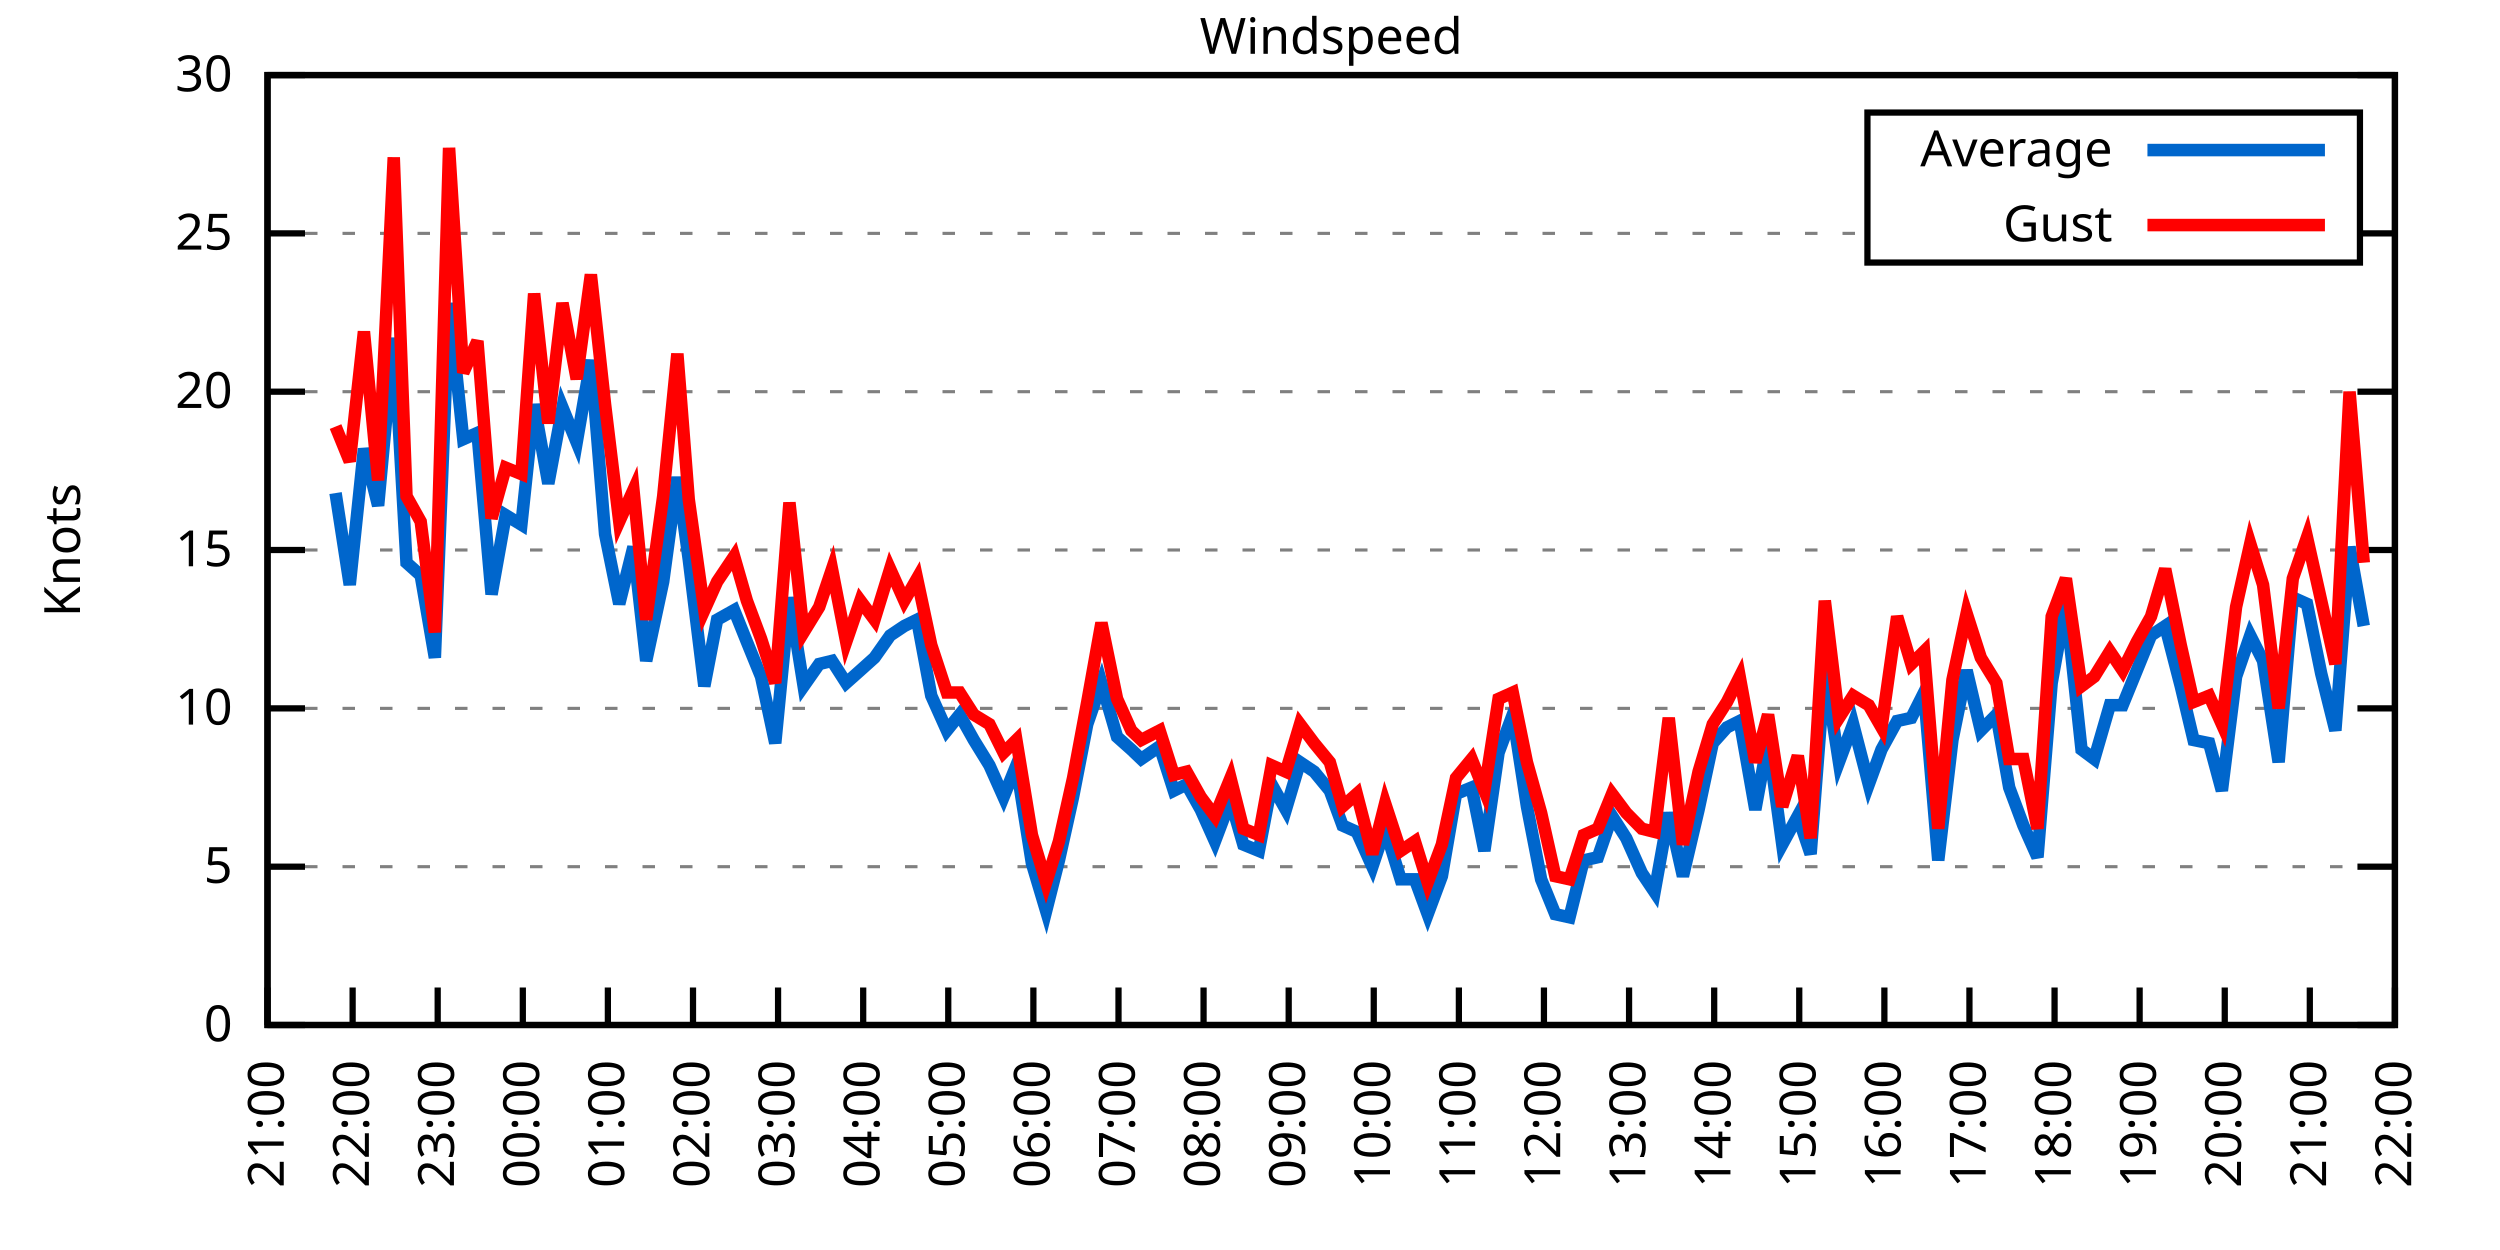
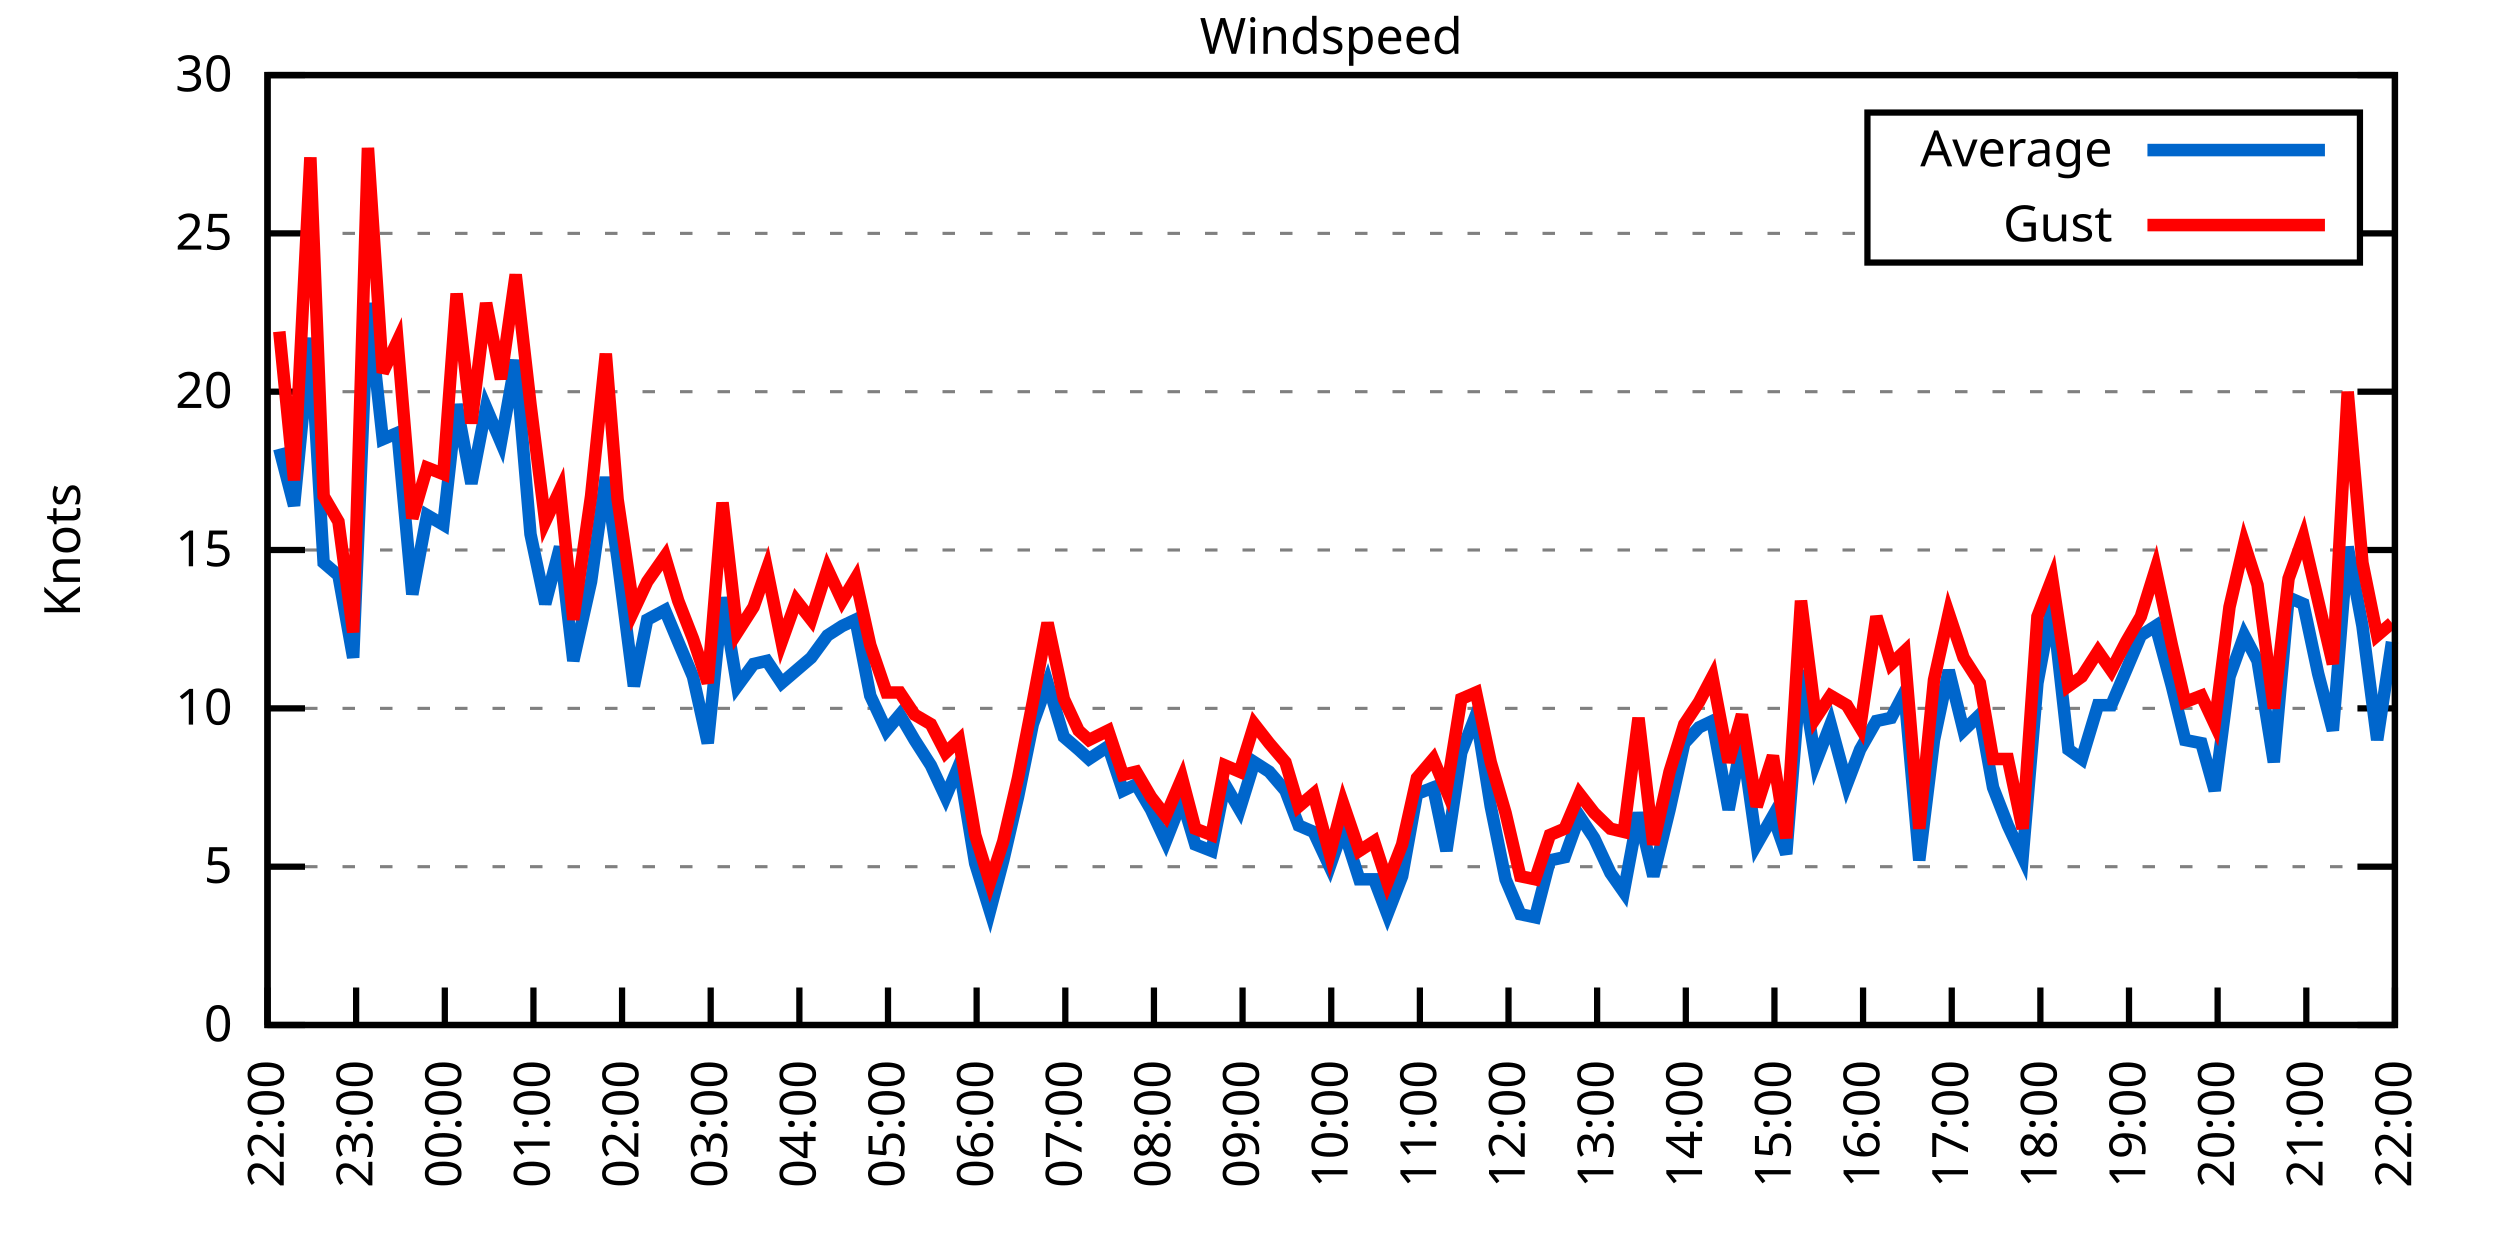
<svg xmlns="http://www.w3.org/2000/svg" xmlns:xlink="http://www.w3.org/1999/xlink" width="400" height="200" viewBox="0 0 400 200">
  <g id="gnuplot_canvas">
    <rect x="0" y="0" width="400" height="200" fill="none" />
    <defs>
      <circle id="gpDot" r="0.5" stroke-width="0.5" stroke="currentColor" />
      <path id="gpPt0" stroke-width="0.333" stroke="currentColor" d="M-1,0 h2 M0,-1 v2" />
      <path id="gpPt1" stroke-width="0.333" stroke="currentColor" d="M-1,-1 L1,1 M1,-1 L-1,1" />
      <path id="gpPt2" stroke-width="0.333" stroke="currentColor" d="M-1,0 L1,0 M0,-1 L0,1 M-1,-1 L1,1 M-1,1 L1,-1" />
      <rect id="gpPt3" stroke-width="0.333" stroke="currentColor" x="-1" y="-1" width="2" height="2" />
      <rect id="gpPt4" stroke-width="0.333" stroke="currentColor" fill="currentColor" x="-1" y="-1" width="2" height="2" />
      <circle id="gpPt5" stroke-width="0.333" stroke="currentColor" cx="0" cy="0" r="1" />
      <use xlink:href="#gpPt5" id="gpPt6" fill="currentColor" stroke="none" />
      <path id="gpPt7" stroke-width="0.333" stroke="currentColor" d="M0,-1.33 L-1.33,0.67 L1.33,0.67 z" />
      <use xlink:href="#gpPt7" id="gpPt8" fill="currentColor" stroke="none" />
      <use xlink:href="#gpPt7" id="gpPt9" stroke="currentColor" transform="rotate(180)" />
      <use xlink:href="#gpPt9" id="gpPt10" fill="currentColor" stroke="none" />
      <use xlink:href="#gpPt3" id="gpPt11" stroke="currentColor" transform="rotate(45)" />
      <use xlink:href="#gpPt11" id="gpPt12" fill="currentColor" stroke="none" />
      <path id="gpPt13" stroke-width="0.333" stroke="currentColor" d="M0,1.330 L1.265,0.411 L0.782,-1.067 L-0.782,-1.076 L-1.265,0.411 z" />
      <use xlink:href="#gpPt13" id="gpPt14" fill="currentColor" stroke="none" />
      <filter id="textbox" filterUnits="objectBoundingBox" x="0" y="0" height="1" width="1">
        <feFlood flood-color="white" flood-opacity="1" result="bgnd" />
        <feComposite in="SourceGraphic" in2="bgnd" operator="atop" />
      </filter>
      <filter id="greybox" filterUnits="objectBoundingBox" x="0" y="0" height="1" width="1">
        <feFlood flood-color="lightgrey" flood-opacity="1" result="grey" />
        <feComposite in="SourceGraphic" in2="grey" operator="atop" />
      </filter>
    </defs>
    <g fill="none" color="white" stroke="currentColor" stroke-width="1.00" stroke-linecap="butt" stroke-linejoin="miter">
</g>
    <g fill="none" color="black" stroke="currentColor" stroke-width="1.00" stroke-linecap="butt" stroke-linejoin="miter">
      <g stroke="none" shape-rendering="crispEdges">
        <polygon fill="rgb(255, 255, 255)" points="42.80,164.00 383.18,164.00 383.18,12.02 42.80,12.02 " />
      </g>
    </g>
    <g fill="none" color="black" stroke="currentColor" stroke-width="1.00" stroke-linecap="butt" stroke-linejoin="miter">
</g>
    <g fill="none" color="black" stroke="black" stroke-width="0.50" stroke-linecap="butt" stroke-linejoin="miter">
</g>
    <g fill="none" color="gray" stroke="currentColor" stroke-width="0.50" stroke-linecap="butt" stroke-linejoin="miter">
      <path stroke="gray" stroke-dasharray="2,4" class="gridline" d="M42.80,164.00 L383.19,164.00  " />
    </g>
    <g fill="none" color="gray" stroke="gray" stroke-width="1.00" stroke-linecap="butt" stroke-linejoin="miter">
</g>
    <g fill="none" color="black" stroke="currentColor" stroke-width="1.00" stroke-linecap="butt" stroke-linejoin="miter">
      <path stroke="black" d="M42.80,164.00 L48.80,164.00 M383.19,164.00 L377.19,164.00  " />
      <g transform="translate(37.20,166.60)" stroke="none" fill="black" font-family="Sans" font-size="8.00" text-anchor="end">
        <text>
          <tspan font-family="Sans"> 0</tspan>
        </text>
      </g>
    </g>
    <g fill="none" color="black" stroke="currentColor" stroke-width="1.00" stroke-linecap="butt" stroke-linejoin="miter">
</g>
    <g fill="none" color="black" stroke="black" stroke-width="0.50" stroke-linecap="butt" stroke-linejoin="miter">
</g>
    <g fill="none" color="gray" stroke="currentColor" stroke-width="0.50" stroke-linecap="butt" stroke-linejoin="miter">
      <path stroke="gray" stroke-dasharray="2,4" class="gridline" d="M42.80,138.67 L383.19,138.67  " />
    </g>
    <g fill="none" color="gray" stroke="gray" stroke-width="1.00" stroke-linecap="butt" stroke-linejoin="miter">
</g>
    <g fill="none" color="black" stroke="currentColor" stroke-width="1.00" stroke-linecap="butt" stroke-linejoin="miter">
      <path stroke="black" d="M42.80,138.67 L48.80,138.67 M383.19,138.67 L377.19,138.67  " />
      <g transform="translate(37.20,141.27)" stroke="none" fill="black" font-family="Sans" font-size="8.00" text-anchor="end">
        <text>
          <tspan font-family="Sans"> 5</tspan>
        </text>
      </g>
    </g>
    <g fill="none" color="black" stroke="currentColor" stroke-width="1.00" stroke-linecap="butt" stroke-linejoin="miter">
</g>
    <g fill="none" color="black" stroke="black" stroke-width="0.50" stroke-linecap="butt" stroke-linejoin="miter">
</g>
    <g fill="none" color="gray" stroke="currentColor" stroke-width="0.50" stroke-linecap="butt" stroke-linejoin="miter">
      <path stroke="gray" stroke-dasharray="2,4" class="gridline" d="M42.80,113.34 L383.19,113.34  " />
    </g>
    <g fill="none" color="gray" stroke="gray" stroke-width="1.00" stroke-linecap="butt" stroke-linejoin="miter">
</g>
    <g fill="none" color="black" stroke="currentColor" stroke-width="1.00" stroke-linecap="butt" stroke-linejoin="miter">
      <path stroke="black" d="M42.80,113.34 L48.80,113.34 M383.19,113.34 L377.19,113.34  " />
      <g transform="translate(37.20,115.94)" stroke="none" fill="black" font-family="Sans" font-size="8.00" text-anchor="end">
        <text>
          <tspan font-family="Sans"> 10</tspan>
        </text>
      </g>
    </g>
    <g fill="none" color="black" stroke="currentColor" stroke-width="1.00" stroke-linecap="butt" stroke-linejoin="miter">
</g>
    <g fill="none" color="black" stroke="black" stroke-width="0.50" stroke-linecap="butt" stroke-linejoin="miter">
</g>
    <g fill="none" color="gray" stroke="currentColor" stroke-width="0.50" stroke-linecap="butt" stroke-linejoin="miter">
      <path stroke="gray" stroke-dasharray="2,4" class="gridline" d="M42.80,88.00 L383.19,88.00  " />
    </g>
    <g fill="none" color="gray" stroke="gray" stroke-width="1.00" stroke-linecap="butt" stroke-linejoin="miter">
</g>
    <g fill="none" color="black" stroke="currentColor" stroke-width="1.00" stroke-linecap="butt" stroke-linejoin="miter">
      <path stroke="black" d="M42.80,88.00 L48.80,88.00 M383.19,88.00 L377.19,88.00  " />
      <g transform="translate(37.20,90.60)" stroke="none" fill="black" font-family="Sans" font-size="8.00" text-anchor="end">
        <text>
          <tspan font-family="Sans"> 15</tspan>
        </text>
      </g>
    </g>
    <g fill="none" color="black" stroke="currentColor" stroke-width="1.00" stroke-linecap="butt" stroke-linejoin="miter">
</g>
    <g fill="none" color="black" stroke="black" stroke-width="0.50" stroke-linecap="butt" stroke-linejoin="miter">
</g>
    <g fill="none" color="gray" stroke="currentColor" stroke-width="0.50" stroke-linecap="butt" stroke-linejoin="miter">
      <path stroke="gray" stroke-dasharray="2,4" class="gridline" d="M42.80,62.67 L383.19,62.67  " />
    </g>
    <g fill="none" color="gray" stroke="gray" stroke-width="1.00" stroke-linecap="butt" stroke-linejoin="miter">
</g>
    <g fill="none" color="black" stroke="currentColor" stroke-width="1.00" stroke-linecap="butt" stroke-linejoin="miter">
      <path stroke="black" d="M42.80,62.67 L48.80,62.67 M383.19,62.67 L377.19,62.67  " />
      <g transform="translate(37.20,65.27)" stroke="none" fill="black" font-family="Sans" font-size="8.00" text-anchor="end">
        <text>
          <tspan font-family="Sans"> 20</tspan>
        </text>
      </g>
    </g>
    <g fill="none" color="black" stroke="currentColor" stroke-width="1.00" stroke-linecap="butt" stroke-linejoin="miter">
</g>
    <g fill="none" color="black" stroke="black" stroke-width="0.50" stroke-linecap="butt" stroke-linejoin="miter">
</g>
    <g fill="none" color="gray" stroke="currentColor" stroke-width="0.50" stroke-linecap="butt" stroke-linejoin="miter">
      <path stroke="gray" stroke-dasharray="2,4" class="gridline" d="M42.80,37.34 L298.79,37.34 M377.59,37.34 L383.19,37.34  " />
    </g>
    <g fill="none" color="gray" stroke="gray" stroke-width="1.00" stroke-linecap="butt" stroke-linejoin="miter">
</g>
    <g fill="none" color="black" stroke="currentColor" stroke-width="1.00" stroke-linecap="butt" stroke-linejoin="miter">
      <path stroke="black" d="M42.80,37.34 L48.80,37.34 M383.19,37.34 L377.19,37.34  " />
      <g transform="translate(37.20,39.94)" stroke="none" fill="black" font-family="Sans" font-size="8.00" text-anchor="end">
        <text>
          <tspan font-family="Sans"> 25</tspan>
        </text>
      </g>
    </g>
    <g fill="none" color="black" stroke="currentColor" stroke-width="1.00" stroke-linecap="butt" stroke-linejoin="miter">
</g>
    <g fill="none" color="black" stroke="black" stroke-width="0.50" stroke-linecap="butt" stroke-linejoin="miter">
</g>
    <g fill="none" color="gray" stroke="currentColor" stroke-width="0.50" stroke-linecap="butt" stroke-linejoin="miter">
      <path stroke="gray" stroke-dasharray="2,4" class="gridline" d="M42.80,12.01 L383.19,12.01  " />
    </g>
    <g fill="none" color="gray" stroke="gray" stroke-width="1.00" stroke-linecap="butt" stroke-linejoin="miter">
</g>
    <g fill="none" color="black" stroke="currentColor" stroke-width="1.00" stroke-linecap="butt" stroke-linejoin="miter">
      <path stroke="black" d="M42.80,12.01 L48.80,12.01 M383.19,12.01 L377.19,12.01  " />
      <g transform="translate(37.20,14.61)" stroke="none" fill="black" font-family="Sans" font-size="8.00" text-anchor="end">
        <text>
          <tspan font-family="Sans"> 30</tspan>
        </text>
      </g>
    </g>
    <g fill="none" color="black" stroke="currentColor" stroke-width="1.00" stroke-linecap="butt" stroke-linejoin="miter">
      <path stroke="black" d="M42.80,164.00 L42.80,158.00  " />
      <g transform="translate(45.40,169.60) rotate(270.00)" stroke="none" fill="black" font-family="Sans" font-size="8.00" text-anchor="end">
        <text>
-           <tspan font-family="Sans">21:00</tspan>
-         </text>
-       </g>
-     </g>
-     <g fill="none" color="black" stroke="currentColor" stroke-width="1.00" stroke-linecap="butt" stroke-linejoin="miter">
-       <path stroke="black" d="M56.42,164.00 L56.42,158.00  " />
-       <g transform="translate(59.02,169.60) rotate(270.00)" stroke="none" fill="black" font-family="Sans" font-size="8.00" text-anchor="end">
-         <text>
          <tspan font-family="Sans">22:00</tspan>
        </text>
      </g>
    </g>
    <g fill="none" color="black" stroke="currentColor" stroke-width="1.00" stroke-linecap="butt" stroke-linejoin="miter">
-       <path stroke="black" d="M70.03,164.00 L70.03,158.00  " />
-       <g transform="translate(72.63,169.60) rotate(270.00)" stroke="none" fill="black" font-family="Sans" font-size="8.00" text-anchor="end">
+       <path stroke="black" d="M56.98,164.00 L56.98,158.00  " />
+       <g transform="translate(59.58,169.60) rotate(270.00)" stroke="none" fill="black" font-family="Sans" font-size="8.00" text-anchor="end">
        <text>
          <tspan font-family="Sans">23:00</tspan>
        </text>
      </g>
    </g>
    <g fill="none" color="black" stroke="currentColor" stroke-width="1.00" stroke-linecap="butt" stroke-linejoin="miter">
-       <path stroke="black" d="M83.65,164.00 L83.65,158.00  " />
-       <g transform="translate(86.25,169.60) rotate(270.00)" stroke="none" fill="black" font-family="Sans" font-size="8.00" text-anchor="end">
+       <path stroke="black" d="M71.17,164.00 L71.17,158.00  " />
+       <g transform="translate(73.77,169.60) rotate(270.00)" stroke="none" fill="black" font-family="Sans" font-size="8.00" text-anchor="end">
        <text>
          <tspan font-family="Sans">00:00</tspan>
        </text>
      </g>
    </g>
    <g fill="none" color="black" stroke="currentColor" stroke-width="1.00" stroke-linecap="butt" stroke-linejoin="miter">
-       <path stroke="black" d="M97.26,164.00 L97.26,158.00  " />
-       <g transform="translate(99.86,169.60) rotate(270.00)" stroke="none" fill="black" font-family="Sans" font-size="8.00" text-anchor="end">
+       <path stroke="black" d="M85.35,164.00 L85.35,158.00  " />
+       <g transform="translate(87.95,169.60) rotate(270.00)" stroke="none" fill="black" font-family="Sans" font-size="8.00" text-anchor="end">
        <text>
          <tspan font-family="Sans">01:00</tspan>
        </text>
      </g>
    </g>
    <g fill="none" color="black" stroke="currentColor" stroke-width="1.00" stroke-linecap="butt" stroke-linejoin="miter">
-       <path stroke="black" d="M110.88,164.00 L110.88,158.00  " />
-       <g transform="translate(113.48,169.60) rotate(270.00)" stroke="none" fill="black" font-family="Sans" font-size="8.00" text-anchor="end">
+       <path stroke="black" d="M99.53,164.00 L99.53,158.00  " />
+       <g transform="translate(102.13,169.60) rotate(270.00)" stroke="none" fill="black" font-family="Sans" font-size="8.00" text-anchor="end">
        <text>
          <tspan font-family="Sans">02:00</tspan>
        </text>
      </g>
    </g>
    <g fill="none" color="black" stroke="currentColor" stroke-width="1.00" stroke-linecap="butt" stroke-linejoin="miter">
-       <path stroke="black" d="M124.49,164.00 L124.49,158.00  " />
-       <g transform="translate(127.09,169.60) rotate(270.00)" stroke="none" fill="black" font-family="Sans" font-size="8.00" text-anchor="end">
+       <path stroke="black" d="M113.71,164.00 L113.71,158.00  " />
+       <g transform="translate(116.31,169.60) rotate(270.00)" stroke="none" fill="black" font-family="Sans" font-size="8.00" text-anchor="end">
        <text>
          <tspan font-family="Sans">03:00</tspan>
        </text>
      </g>
    </g>
    <g fill="none" color="black" stroke="currentColor" stroke-width="1.00" stroke-linecap="butt" stroke-linejoin="miter">
-       <path stroke="black" d="M138.11,164.00 L138.11,158.00  " />
-       <g transform="translate(140.71,169.60) rotate(270.00)" stroke="none" fill="black" font-family="Sans" font-size="8.00" text-anchor="end">
+       <path stroke="black" d="M127.90,164.00 L127.90,158.00  " />
+       <g transform="translate(130.50,169.60) rotate(270.00)" stroke="none" fill="black" font-family="Sans" font-size="8.00" text-anchor="end">
        <text>
          <tspan font-family="Sans">04:00</tspan>
        </text>
      </g>
    </g>
    <g fill="none" color="black" stroke="currentColor" stroke-width="1.00" stroke-linecap="butt" stroke-linejoin="miter">
-       <path stroke="black" d="M151.72,164.00 L151.72,158.00  " />
-       <g transform="translate(154.32,169.60) rotate(270.00)" stroke="none" fill="black" font-family="Sans" font-size="8.00" text-anchor="end">
+       <path stroke="black" d="M142.08,164.00 L142.08,158.00  " />
+       <g transform="translate(144.68,169.60) rotate(270.00)" stroke="none" fill="black" font-family="Sans" font-size="8.00" text-anchor="end">
        <text>
          <tspan font-family="Sans">05:00</tspan>
        </text>
      </g>
    </g>
    <g fill="none" color="black" stroke="currentColor" stroke-width="1.00" stroke-linecap="butt" stroke-linejoin="miter">
-       <path stroke="black" d="M165.34,164.00 L165.34,158.00  " />
-       <g transform="translate(167.94,169.60) rotate(270.00)" stroke="none" fill="black" font-family="Sans" font-size="8.00" text-anchor="end">
+       <path stroke="black" d="M156.26,164.00 L156.26,158.00  " />
+       <g transform="translate(158.86,169.60) rotate(270.00)" stroke="none" fill="black" font-family="Sans" font-size="8.00" text-anchor="end">
        <text>
          <tspan font-family="Sans">06:00</tspan>
        </text>
      </g>
    </g>
    <g fill="none" color="black" stroke="currentColor" stroke-width="1.00" stroke-linecap="butt" stroke-linejoin="miter">
-       <path stroke="black" d="M178.96,164.00 L178.96,158.00  " />
-       <g transform="translate(181.56,169.60) rotate(270.00)" stroke="none" fill="black" font-family="Sans" font-size="8.00" text-anchor="end">
+       <path stroke="black" d="M170.45,164.00 L170.45,158.00  " />
+       <g transform="translate(173.05,169.60) rotate(270.00)" stroke="none" fill="black" font-family="Sans" font-size="8.00" text-anchor="end">
        <text>
          <tspan font-family="Sans">07:00</tspan>
        </text>
      </g>
    </g>
    <g fill="none" color="black" stroke="currentColor" stroke-width="1.00" stroke-linecap="butt" stroke-linejoin="miter">
-       <path stroke="black" d="M192.57,164.00 L192.57,158.00  " />
-       <g transform="translate(195.17,169.60) rotate(270.00)" stroke="none" fill="black" font-family="Sans" font-size="8.00" text-anchor="end">
+       <path stroke="black" d="M184.63,164.00 L184.63,158.00  " />
+       <g transform="translate(187.23,169.60) rotate(270.00)" stroke="none" fill="black" font-family="Sans" font-size="8.00" text-anchor="end">
        <text>
          <tspan font-family="Sans">08:00</tspan>
        </text>
      </g>
    </g>
    <g fill="none" color="black" stroke="currentColor" stroke-width="1.00" stroke-linecap="butt" stroke-linejoin="miter">
-       <path stroke="black" d="M206.19,164.00 L206.19,158.00  " />
-       <g transform="translate(208.79,169.60) rotate(270.00)" stroke="none" fill="black" font-family="Sans" font-size="8.00" text-anchor="end">
+       <path stroke="black" d="M198.81,164.00 L198.81,158.00  " />
+       <g transform="translate(201.41,169.60) rotate(270.00)" stroke="none" fill="black" font-family="Sans" font-size="8.00" text-anchor="end">
        <text>
          <tspan font-family="Sans">09:00</tspan>
        </text>
      </g>
    </g>
    <g fill="none" color="black" stroke="currentColor" stroke-width="1.00" stroke-linecap="butt" stroke-linejoin="miter">
-       <path stroke="black" d="M219.80,164.00 L219.80,158.00  " />
-       <g transform="translate(222.40,169.60) rotate(270.00)" stroke="none" fill="black" font-family="Sans" font-size="8.00" text-anchor="end">
+       <path stroke="black" d="M213.00,164.00 L213.00,158.00  " />
+       <g transform="translate(215.60,169.60) rotate(270.00)" stroke="none" fill="black" font-family="Sans" font-size="8.00" text-anchor="end">
        <text>
          <tspan font-family="Sans">10:00</tspan>
        </text>
      </g>
    </g>
    <g fill="none" color="black" stroke="currentColor" stroke-width="1.00" stroke-linecap="butt" stroke-linejoin="miter">
-       <path stroke="black" d="M233.42,164.00 L233.42,158.00  " />
-       <g transform="translate(236.02,169.60) rotate(270.00)" stroke="none" fill="black" font-family="Sans" font-size="8.00" text-anchor="end">
+       <path stroke="black" d="M227.18,164.00 L227.18,158.00  " />
+       <g transform="translate(229.78,169.60) rotate(270.00)" stroke="none" fill="black" font-family="Sans" font-size="8.00" text-anchor="end">
        <text>
          <tspan font-family="Sans">11:00</tspan>
        </text>
      </g>
    </g>
    <g fill="none" color="black" stroke="currentColor" stroke-width="1.00" stroke-linecap="butt" stroke-linejoin="miter">
-       <path stroke="black" d="M247.03,164.00 L247.03,158.00  " />
-       <g transform="translate(249.63,169.60) rotate(270.00)" stroke="none" fill="black" font-family="Sans" font-size="8.00" text-anchor="end">
+       <path stroke="black" d="M241.36,164.00 L241.36,158.00  " />
+       <g transform="translate(243.96,169.60) rotate(270.00)" stroke="none" fill="black" font-family="Sans" font-size="8.00" text-anchor="end">
        <text>
          <tspan font-family="Sans">12:00</tspan>
        </text>
      </g>
    </g>
    <g fill="none" color="black" stroke="currentColor" stroke-width="1.00" stroke-linecap="butt" stroke-linejoin="miter">
-       <path stroke="black" d="M260.65,164.00 L260.65,158.00  " />
-       <g transform="translate(263.25,169.60) rotate(270.00)" stroke="none" fill="black" font-family="Sans" font-size="8.00" text-anchor="end">
+       <path stroke="black" d="M255.54,164.00 L255.54,158.00  " />
+       <g transform="translate(258.14,169.60) rotate(270.00)" stroke="none" fill="black" font-family="Sans" font-size="8.00" text-anchor="end">
        <text>
          <tspan font-family="Sans">13:00</tspan>
        </text>
      </g>
    </g>
    <g fill="none" color="black" stroke="currentColor" stroke-width="1.00" stroke-linecap="butt" stroke-linejoin="miter">
-       <path stroke="black" d="M274.27,164.00 L274.27,158.00  " />
-       <g transform="translate(276.87,169.60) rotate(270.00)" stroke="none" fill="black" font-family="Sans" font-size="8.00" text-anchor="end">
+       <path stroke="black" d="M269.73,164.00 L269.73,158.00  " />
+       <g transform="translate(272.33,169.60) rotate(270.00)" stroke="none" fill="black" font-family="Sans" font-size="8.00" text-anchor="end">
        <text>
          <tspan font-family="Sans">14:00</tspan>
        </text>
      </g>
    </g>
    <g fill="none" color="black" stroke="currentColor" stroke-width="1.00" stroke-linecap="butt" stroke-linejoin="miter">
-       <path stroke="black" d="M287.88,164.00 L287.88,158.00  " />
-       <g transform="translate(290.48,169.60) rotate(270.00)" stroke="none" fill="black" font-family="Sans" font-size="8.00" text-anchor="end">
+       <path stroke="black" d="M283.91,164.00 L283.91,158.00  " />
+       <g transform="translate(286.51,169.60) rotate(270.00)" stroke="none" fill="black" font-family="Sans" font-size="8.00" text-anchor="end">
        <text>
          <tspan font-family="Sans">15:00</tspan>
        </text>
      </g>
    </g>
    <g fill="none" color="black" stroke="currentColor" stroke-width="1.00" stroke-linecap="butt" stroke-linejoin="miter">
-       <path stroke="black" d="M301.50,164.00 L301.50,158.00  " />
-       <g transform="translate(304.10,169.60) rotate(270.00)" stroke="none" fill="black" font-family="Sans" font-size="8.00" text-anchor="end">
+       <path stroke="black" d="M298.09,164.00 L298.09,158.00  " />
+       <g transform="translate(300.69,169.60) rotate(270.00)" stroke="none" fill="black" font-family="Sans" font-size="8.00" text-anchor="end">
        <text>
          <tspan font-family="Sans">16:00</tspan>
        </text>
      </g>
    </g>
    <g fill="none" color="black" stroke="currentColor" stroke-width="1.00" stroke-linecap="butt" stroke-linejoin="miter">
-       <path stroke="black" d="M315.11,164.00 L315.11,158.00  " />
-       <g transform="translate(317.71,169.60) rotate(270.00)" stroke="none" fill="black" font-family="Sans" font-size="8.00" text-anchor="end">
+       <path stroke="black" d="M312.28,164.00 L312.28,158.00  " />
+       <g transform="translate(314.88,169.60) rotate(270.00)" stroke="none" fill="black" font-family="Sans" font-size="8.00" text-anchor="end">
        <text>
          <tspan font-family="Sans">17:00</tspan>
        </text>
      </g>
    </g>
    <g fill="none" color="black" stroke="currentColor" stroke-width="1.00" stroke-linecap="butt" stroke-linejoin="miter">
-       <path stroke="black" d="M328.73,164.00 L328.73,158.00  " />
-       <g transform="translate(331.33,169.60) rotate(270.00)" stroke="none" fill="black" font-family="Sans" font-size="8.00" text-anchor="end">
+       <path stroke="black" d="M326.46,164.00 L326.46,158.00  " />
+       <g transform="translate(329.06,169.60) rotate(270.00)" stroke="none" fill="black" font-family="Sans" font-size="8.00" text-anchor="end">
        <text>
          <tspan font-family="Sans">18:00</tspan>
        </text>
      </g>
    </g>
    <g fill="none" color="black" stroke="currentColor" stroke-width="1.00" stroke-linecap="butt" stroke-linejoin="miter">
-       <path stroke="black" d="M342.34,164.00 L342.34,158.00  " />
-       <g transform="translate(344.94,169.60) rotate(270.00)" stroke="none" fill="black" font-family="Sans" font-size="8.00" text-anchor="end">
+       <path stroke="black" d="M340.64,164.00 L340.64,158.00  " />
+       <g transform="translate(343.24,169.60) rotate(270.00)" stroke="none" fill="black" font-family="Sans" font-size="8.00" text-anchor="end">
        <text>
          <tspan font-family="Sans">19:00</tspan>
        </text>
      </g>
    </g>
    <g fill="none" color="black" stroke="currentColor" stroke-width="1.00" stroke-linecap="butt" stroke-linejoin="miter">
-       <path stroke="black" d="M355.96,164.00 L355.96,158.00  " />
-       <g transform="translate(358.56,169.60) rotate(270.00)" stroke="none" fill="black" font-family="Sans" font-size="8.00" text-anchor="end">
+       <path stroke="black" d="M354.82,164.00 L354.82,158.00  " />
+       <g transform="translate(357.42,169.60) rotate(270.00)" stroke="none" fill="black" font-family="Sans" font-size="8.00" text-anchor="end">
        <text>
          <tspan font-family="Sans">20:00</tspan>
        </text>
      </g>
    </g>
    <g fill="none" color="black" stroke="currentColor" stroke-width="1.00" stroke-linecap="butt" stroke-linejoin="miter">
-       <path stroke="black" d="M369.57,164.00 L369.57,158.00  " />
-       <g transform="translate(372.17,169.60) rotate(270.00)" stroke="none" fill="black" font-family="Sans" font-size="8.00" text-anchor="end">
+       <path stroke="black" d="M369.01,164.00 L369.01,158.00  " />
+       <g transform="translate(371.61,169.60) rotate(270.00)" stroke="none" fill="black" font-family="Sans" font-size="8.00" text-anchor="end">
        <text>
          <tspan font-family="Sans">21:00</tspan>
        </text>
      </g>
    </g>
    <g fill="none" color="black" stroke="currentColor" stroke-width="1.00" stroke-linecap="butt" stroke-linejoin="miter">
      <path stroke="black" d="M383.19,164.00 L383.19,158.00  " />
      <g transform="translate(385.79,169.60) rotate(270.00)" stroke="none" fill="black" font-family="Sans" font-size="8.00" text-anchor="end">
        <text>
          <tspan font-family="Sans">22:00</tspan>
        </text>
      </g>
    </g>
    <g fill="none" color="black" stroke="currentColor" stroke-width="1.00" stroke-linecap="butt" stroke-linejoin="miter">
</g>
    <g fill="none" color="black" stroke="currentColor" stroke-width="1.00" stroke-linecap="butt" stroke-linejoin="miter">
      <path stroke="black" d="M42.80,12.01 L42.80,164.00 L383.19,164.00 L383.19,12.01 L42.80,12.01 Z  " />
    </g>
    <g fill="none" color="black" stroke="currentColor" stroke-width="1.00" stroke-linecap="butt" stroke-linejoin="miter">
</g>
    <g fill="none" color="black" stroke="currentColor" stroke-width="1.00" stroke-linecap="butt" stroke-linejoin="miter">
      <path stroke="black" d="M298.79,42.01 L298.79,18.01 L377.59,18.01 L377.59,42.01 L298.79,42.01 Z  " />
    </g>
    <g id="Windspeed_plot_1">
      <g fill="none" color="white" stroke="black" stroke-width="2.00" stroke-linecap="butt" stroke-linejoin="miter">
</g>
      <g fill="none" color="black" stroke="currentColor" stroke-width="2.00" stroke-linecap="butt" stroke-linejoin="miter">
        <g transform="translate(337.99,26.61)" stroke="none" fill="black" font-family="Sans" font-size="8.00" text-anchor="end">
          <text>
            <tspan font-family="Sans">Average</tspan>
          </text>
        </g>
      </g>
      <g fill="none" color="black" stroke="currentColor" stroke-width="2.00" stroke-linecap="butt" stroke-linejoin="miter">
-         <path stroke="rgb(  0, 102, 204)" d="M343.59,24.01 L371.99,24.01 M53.69,78.89 L55.96,93.58 L58.23,71.79 L60.50,80.91 L63.00,54.06 L65.04,90.03   L67.31,92.06 L69.58,105.23 L71.85,48.49 L74.12,70.27 L76.39,69.26 L78.65,95.10 L80.92,82.43 L83.42,83.95   L85.46,64.70 L87.73,77.37 L90.00,65.21 L92.27,70.78 L94.54,57.61 L96.81,85.47 L99.08,96.62 L101.35,87.50   L103.39,105.74 L106.11,93.07 L108.38,76.35 L110.20,89.52 L112.69,109.79 L114.74,99.15 L117.46,97.63 L119.50,102.70   L121.77,108.27 L124.04,118.91 L126.31,95.60 L128.58,109.79 L131.07,106.24 L133.12,105.74 L135.39,109.28 L137.66,107.26   L139.92,105.23 L142.42,101.68 L144.69,100.16 L146.73,99.15 L149.00,111.31 L151.50,116.88 L153.54,114.35 L155.81,118.40   L158.31,122.46 L160.57,127.52 L162.62,122.46 L165.11,138.16 L167.38,145.76 L169.43,137.66 L171.69,127.52 L173.96,115.87   L176.23,109.28 L178.73,117.90 L181.00,119.92 L182.59,121.44 L185.54,119.42 L187.81,126.51 L189.85,125.50 L192.12,129.55   L194.39,134.62 L196.88,128.03 L198.93,135.12 L201.42,136.14 L203.46,125.50 L205.73,129.55 L208.00,121.95 L210.27,123.47   L212.77,126.51 L214.81,132.08 L217.08,133.10 L219.58,138.67 L221.62,132.59 L224.11,140.69 L226.38,140.69 L228.43,146.27   L230.70,140.19 L232.96,127.02 L235.46,126.00 L237.50,136.14 L239.77,120.43 L242.04,114.35 L244.31,129.04 L246.58,140.69   L248.85,146.27 L251.12,146.77 L253.39,137.66 L255.66,137.15 L257.93,130.56 L260.20,134.11 L262.69,139.68 L264.73,142.72   L267.00,130.06 L269.27,140.19 L271.77,129.55 L274.04,118.91 L276.31,116.38 L278.35,115.36 L280.85,129.55 L282.89,118.40   L285.16,135.12 L287.65,130.56 L289.70,136.64 L291.97,107.26 L294.23,121.95 L296.50,115.87 L299.00,125.50 L301.04,119.92   L303.54,115.36 L305.81,114.86 L307.85,110.80 L310.12,137.66 L312.39,118.40 L314.66,107.26 L316.93,116.88 L319.42,114.35   L321.47,126.00 L323.74,132.08 L326.00,137.15 L328.27,109.28 L330.54,96.62 L333.04,119.92 L335.08,121.44 L337.58,112.83   L339.62,112.83 L341.89,107.26 L344.16,101.68 L346.43,100.16 L348.92,109.79 L350.97,118.40 L353.46,118.91 L355.50,126.51   L357.77,108.27 L360.04,101.68 L362.09,105.74 L364.58,121.95 L366.85,95.60 L369.12,96.62 L371.39,107.76 L373.66,116.88   L375.93,87.50 L378.20,100.16  " />
+         <path stroke="rgb(  0, 102, 204)" d="M343.59,24.01 L371.99,24.01 M44.69,71.79 L47.05,80.91 L49.66,54.06 L51.78,90.03 L54.15,92.06 L56.51,105.23   L58.87,48.49 L61.24,70.27 L63.60,69.26 L65.97,95.10 L68.33,82.43 L70.93,83.95 L73.06,64.70 L75.42,77.37   L77.78,65.21 L80.15,70.78 L82.51,57.61 L84.88,85.47 L87.24,96.62 L89.60,87.50 L91.73,105.74 L94.57,93.07   L96.93,76.35 L98.82,89.52 L101.42,109.79 L103.55,99.15 L106.39,97.63 L108.51,102.70 L110.88,108.27 L113.24,118.91   L115.61,95.60 L117.97,109.79 L120.57,106.24 L122.70,105.74 L125.06,109.28 L127.42,107.26 L129.79,105.23 L132.39,101.68   L134.75,100.16 L136.88,99.15 L139.24,111.31 L141.84,116.88 L143.97,114.35 L146.34,118.40 L148.94,122.46 L151.30,127.52   L153.43,122.46 L156.03,138.16 L158.39,145.76 L160.52,137.66 L162.88,127.52 L165.25,115.87 L167.61,109.28 L170.21,117.90   L172.57,119.92 L174.23,121.44 L177.30,119.42 L179.67,126.51 L181.79,125.50 L184.16,129.55 L186.52,134.62 L189.12,128.03   L191.25,135.12 L193.85,136.14 L195.98,125.50 L198.34,129.55 L200.70,121.95 L203.07,123.47 L205.67,126.51 L207.79,132.08   L210.16,133.10 L212.76,138.67 L214.89,132.59 L217.49,140.69 L219.85,140.69 L221.98,146.27 L224.34,140.19 L226.71,127.02   L229.31,126.00 L231.43,136.14 L233.80,120.43 L236.16,114.35 L238.52,129.04 L240.89,140.69 L243.25,146.27 L245.62,146.77   L247.98,137.66 L250.34,137.15 L252.71,130.56 L255.07,134.11 L257.67,139.68 L259.80,142.72 L262.16,130.06 L264.53,140.19   L267.13,129.55 L269.49,118.91 L271.85,116.38 L273.98,115.36 L276.58,129.55 L278.71,118.40 L281.07,135.12 L283.67,130.56   L285.80,136.64 L288.16,107.26 L290.53,121.95 L292.89,115.87 L295.49,125.50 L297.62,119.92 L300.22,115.36 L302.58,114.86   L304.71,110.80 L307.08,137.66 L309.44,118.40 L311.80,107.26 L314.17,116.88 L316.77,114.35 L318.89,126.00 L321.26,132.08   L323.62,137.15 L325.99,109.28 L328.35,96.62 L330.95,119.92 L333.08,121.44 L335.68,112.83 L337.80,112.83 L340.17,107.26   L342.53,101.68 L344.90,100.16 L347.50,109.79 L349.62,118.40 L352.22,118.91 L354.35,126.51 L356.72,108.27 L359.08,101.68   L361.21,105.74 L363.81,121.95 L366.17,95.60 L368.53,96.62 L370.90,107.76 L373.26,116.88 L375.63,87.50 L377.99,100.16   L380.35,118.40 L382.72,102.70  " />
      </g>
    </g>
    <g id="Windspeed_plot_2">
      <g fill="none" color="black" stroke="currentColor" stroke-width="2.00" stroke-linecap="butt" stroke-linejoin="miter">
        <g transform="translate(337.99,38.61)" stroke="none" fill="black" font-family="Sans" font-size="8.00" text-anchor="end">
          <text>
            <tspan font-family="Sans">Gust</tspan>
          </text>
        </g>
      </g>
      <g fill="none" color="black" stroke="currentColor" stroke-width="2.00" stroke-linecap="butt" stroke-linejoin="miter">
-         <path stroke="rgb(255,   0,   0)" d="M343.59,36.01 L371.99,36.01 M53.69,68.25 L55.96,73.82 L58.23,53.05 L60.50,76.86 L63.00,25.18 L65.04,79.39   L67.31,83.45 L69.58,101.18 L71.85,23.66 L74.12,59.63 L76.39,54.57 L78.65,82.94 L80.92,74.83 L83.42,75.85   L85.46,46.97 L87.73,67.74 L90.00,48.49 L92.27,60.65 L94.54,43.93 L96.81,64.70 L99.08,83.45 L101.35,78.38   L103.39,99.15 L106.11,79.39 L108.38,56.59 L110.20,79.90 L112.69,97.63 L114.74,93.07 L117.46,89.02 L119.50,96.11   L121.77,102.19 L124.04,109.28 L126.31,80.41 L128.58,101.18 L131.07,97.12 L133.12,91.04 L135.39,102.70 L137.66,96.11   L139.92,99.15 L142.42,91.04 L144.69,96.11 L146.73,92.56 L149.00,103.20 L151.50,110.80 L153.54,110.80 L155.81,114.35   L158.31,115.87 L160.57,120.43 L162.62,118.40 L165.11,133.60 L167.38,141.20 L169.43,134.62 L171.69,124.48 L173.96,112.32   L176.23,99.66 L178.73,111.82 L181.00,116.88 L182.59,118.40 L185.54,116.88 L187.81,123.98 L189.85,123.47 L192.12,127.52   L194.39,130.56 L196.88,124.48 L198.93,132.59 L201.42,133.60 L203.46,122.46 L205.73,123.47 L208.00,115.87 L210.27,118.91   L212.77,121.95 L214.81,129.04 L217.08,127.02 L219.58,136.64 L221.62,128.54 L224.11,136.14 L226.38,134.62 L228.43,141.20   L230.70,135.12 L232.96,124.48 L235.46,121.44 L237.50,126.51 L239.77,111.82 L242.04,110.80 L244.31,121.95 L246.58,130.06   L248.85,140.19 L251.12,140.69 L253.39,133.60 L255.66,132.59 L257.93,127.02 L260.20,130.06 L262.69,132.59 L264.73,133.10   L267.00,114.86 L269.27,135.12 L271.77,123.47 L274.04,115.87 L276.31,112.32 L278.35,108.27 L280.85,121.95 L282.89,114.35   L285.16,129.04 L287.65,120.94 L289.70,134.11 L291.97,96.11 L294.23,114.86 L296.50,111.31 L299.00,112.83 L301.04,116.38   L303.54,98.64 L305.81,106.24 L307.85,104.22 L310.12,132.59 L312.39,108.78 L314.66,98.14 L316.93,105.23 L319.42,109.28   L321.47,121.44 L323.74,121.44 L326.00,132.59 L328.27,98.64 L330.54,92.56 L333.04,109.79 L335.08,108.27 L337.58,104.22   L339.62,107.26 L341.89,102.70 L344.16,98.64 L346.43,91.04 L348.92,103.20 L350.97,112.32 L353.46,111.31 L355.50,115.87   L357.77,97.12 L360.04,86.99 L362.09,93.58 L364.58,113.34 L366.85,92.56 L369.12,85.98 L371.39,96.11 L373.66,106.24   L375.93,62.67 L378.20,90.03  " />
+         <path stroke="rgb(255,   0,   0)" d="M343.59,36.01 L371.99,36.01 M44.69,53.05 L47.05,76.86 L49.66,25.18 L51.78,79.39 L54.15,83.45 L56.51,101.18   L58.87,23.66 L61.24,59.63 L63.60,54.57 L65.97,82.94 L68.33,74.83 L70.93,75.85 L73.06,46.97 L75.42,67.74   L77.78,48.49 L80.15,60.65 L82.51,43.93 L84.88,64.70 L87.24,83.45 L89.60,78.38 L91.73,99.15 L94.57,79.39   L96.93,56.59 L98.82,79.90 L101.42,97.63 L103.55,93.07 L106.39,89.02 L108.51,96.11 L110.88,102.19 L113.24,109.28   L115.61,80.41 L117.97,101.18 L120.57,97.12 L122.70,91.04 L125.06,102.70 L127.42,96.11 L129.79,99.15 L132.39,91.04   L134.75,96.11 L136.88,92.56 L139.24,103.20 L141.84,110.80 L143.97,110.80 L146.34,114.35 L148.94,115.87 L151.30,120.43   L153.43,118.40 L156.03,133.60 L158.39,141.20 L160.52,134.62 L162.88,124.48 L165.25,112.32 L167.61,99.66 L170.21,111.82   L172.57,116.88 L174.23,118.40 L177.30,116.88 L179.67,123.98 L181.79,123.47 L184.16,127.52 L186.52,130.56 L189.12,124.48   L191.25,132.59 L193.85,133.60 L195.98,122.46 L198.34,123.47 L200.70,115.87 L203.07,118.91 L205.67,121.95 L207.79,129.04   L210.16,127.02 L212.76,136.64 L214.89,128.54 L217.49,136.14 L219.85,134.62 L221.98,141.20 L224.34,135.12 L226.71,124.48   L229.31,121.44 L231.43,126.51 L233.80,111.82 L236.16,110.80 L238.52,121.95 L240.89,130.06 L243.25,140.19 L245.62,140.69   L247.98,133.60 L250.34,132.59 L252.71,127.02 L255.07,130.06 L257.67,132.59 L259.80,133.10 L262.16,114.86 L264.53,135.12   L267.13,123.47 L269.49,115.87 L271.85,112.32 L273.98,108.27 L276.58,121.95 L278.71,114.35 L281.07,129.04 L283.67,120.94   L285.80,134.11 L288.16,96.11 L290.53,114.86 L292.89,111.31 L295.49,112.83 L297.62,116.38 L300.22,98.64 L302.58,106.24   L304.71,104.22 L307.08,132.59 L309.44,108.78 L311.80,98.14 L314.17,105.23 L316.77,109.28 L318.89,121.44 L321.26,121.44   L323.62,132.59 L325.99,98.64 L328.35,92.56 L330.95,109.79 L333.08,108.27 L335.68,104.22 L337.80,107.26 L340.17,102.70   L342.53,98.64 L344.90,91.04 L347.50,103.20 L349.62,112.32 L352.22,111.31 L354.35,115.87 L356.72,97.12 L359.08,86.99   L361.21,93.58 L363.81,113.34 L366.17,92.56 L368.53,85.98 L370.90,96.11 L373.26,106.24 L375.63,62.67 L377.99,90.03   L380.35,101.68 L382.72,99.66  " />
      </g>
    </g>
    <g fill="none" color="black" stroke="currentColor" stroke-width="2.00" stroke-linecap="butt" stroke-linejoin="miter">
</g>
    <g fill="none" color="black" stroke="black" stroke-width="1.00" stroke-linecap="butt" stroke-linejoin="miter">
</g>
    <g fill="none" color="black" stroke="currentColor" stroke-width="1.00" stroke-linecap="butt" stroke-linejoin="miter">
      <path stroke="black" d="M42.80,12.01 L42.80,164.00 L383.19,164.00 L383.19,12.01 L42.80,12.01 Z  " />
      <g transform="translate(12.80,88.01) rotate(270.00)" stroke="none" fill="black" font-family="Sans" font-size="8.00" text-anchor="middle">
        <text>
          <tspan font-family="Sans">Knots</tspan>
        </text>
      </g>
    </g>
    <g fill="none" color="black" stroke="currentColor" stroke-width="1.00" stroke-linecap="butt" stroke-linejoin="miter">
</g>
    <g fill="none" color="black" stroke="currentColor" stroke-width="1.00" stroke-linecap="butt" stroke-linejoin="miter">
      <g transform="translate(212.99,8.61)" stroke="none" fill="black" font-family="Sans" font-size="8.00" text-anchor="middle">
        <text>
          <tspan font-family="Sans">Windspeed</tspan>
        </text>
      </g>
    </g>
    <g fill="none" color="black" stroke="currentColor" stroke-width="1.00" stroke-linecap="butt" stroke-linejoin="miter">
</g>
  </g>
</svg>
